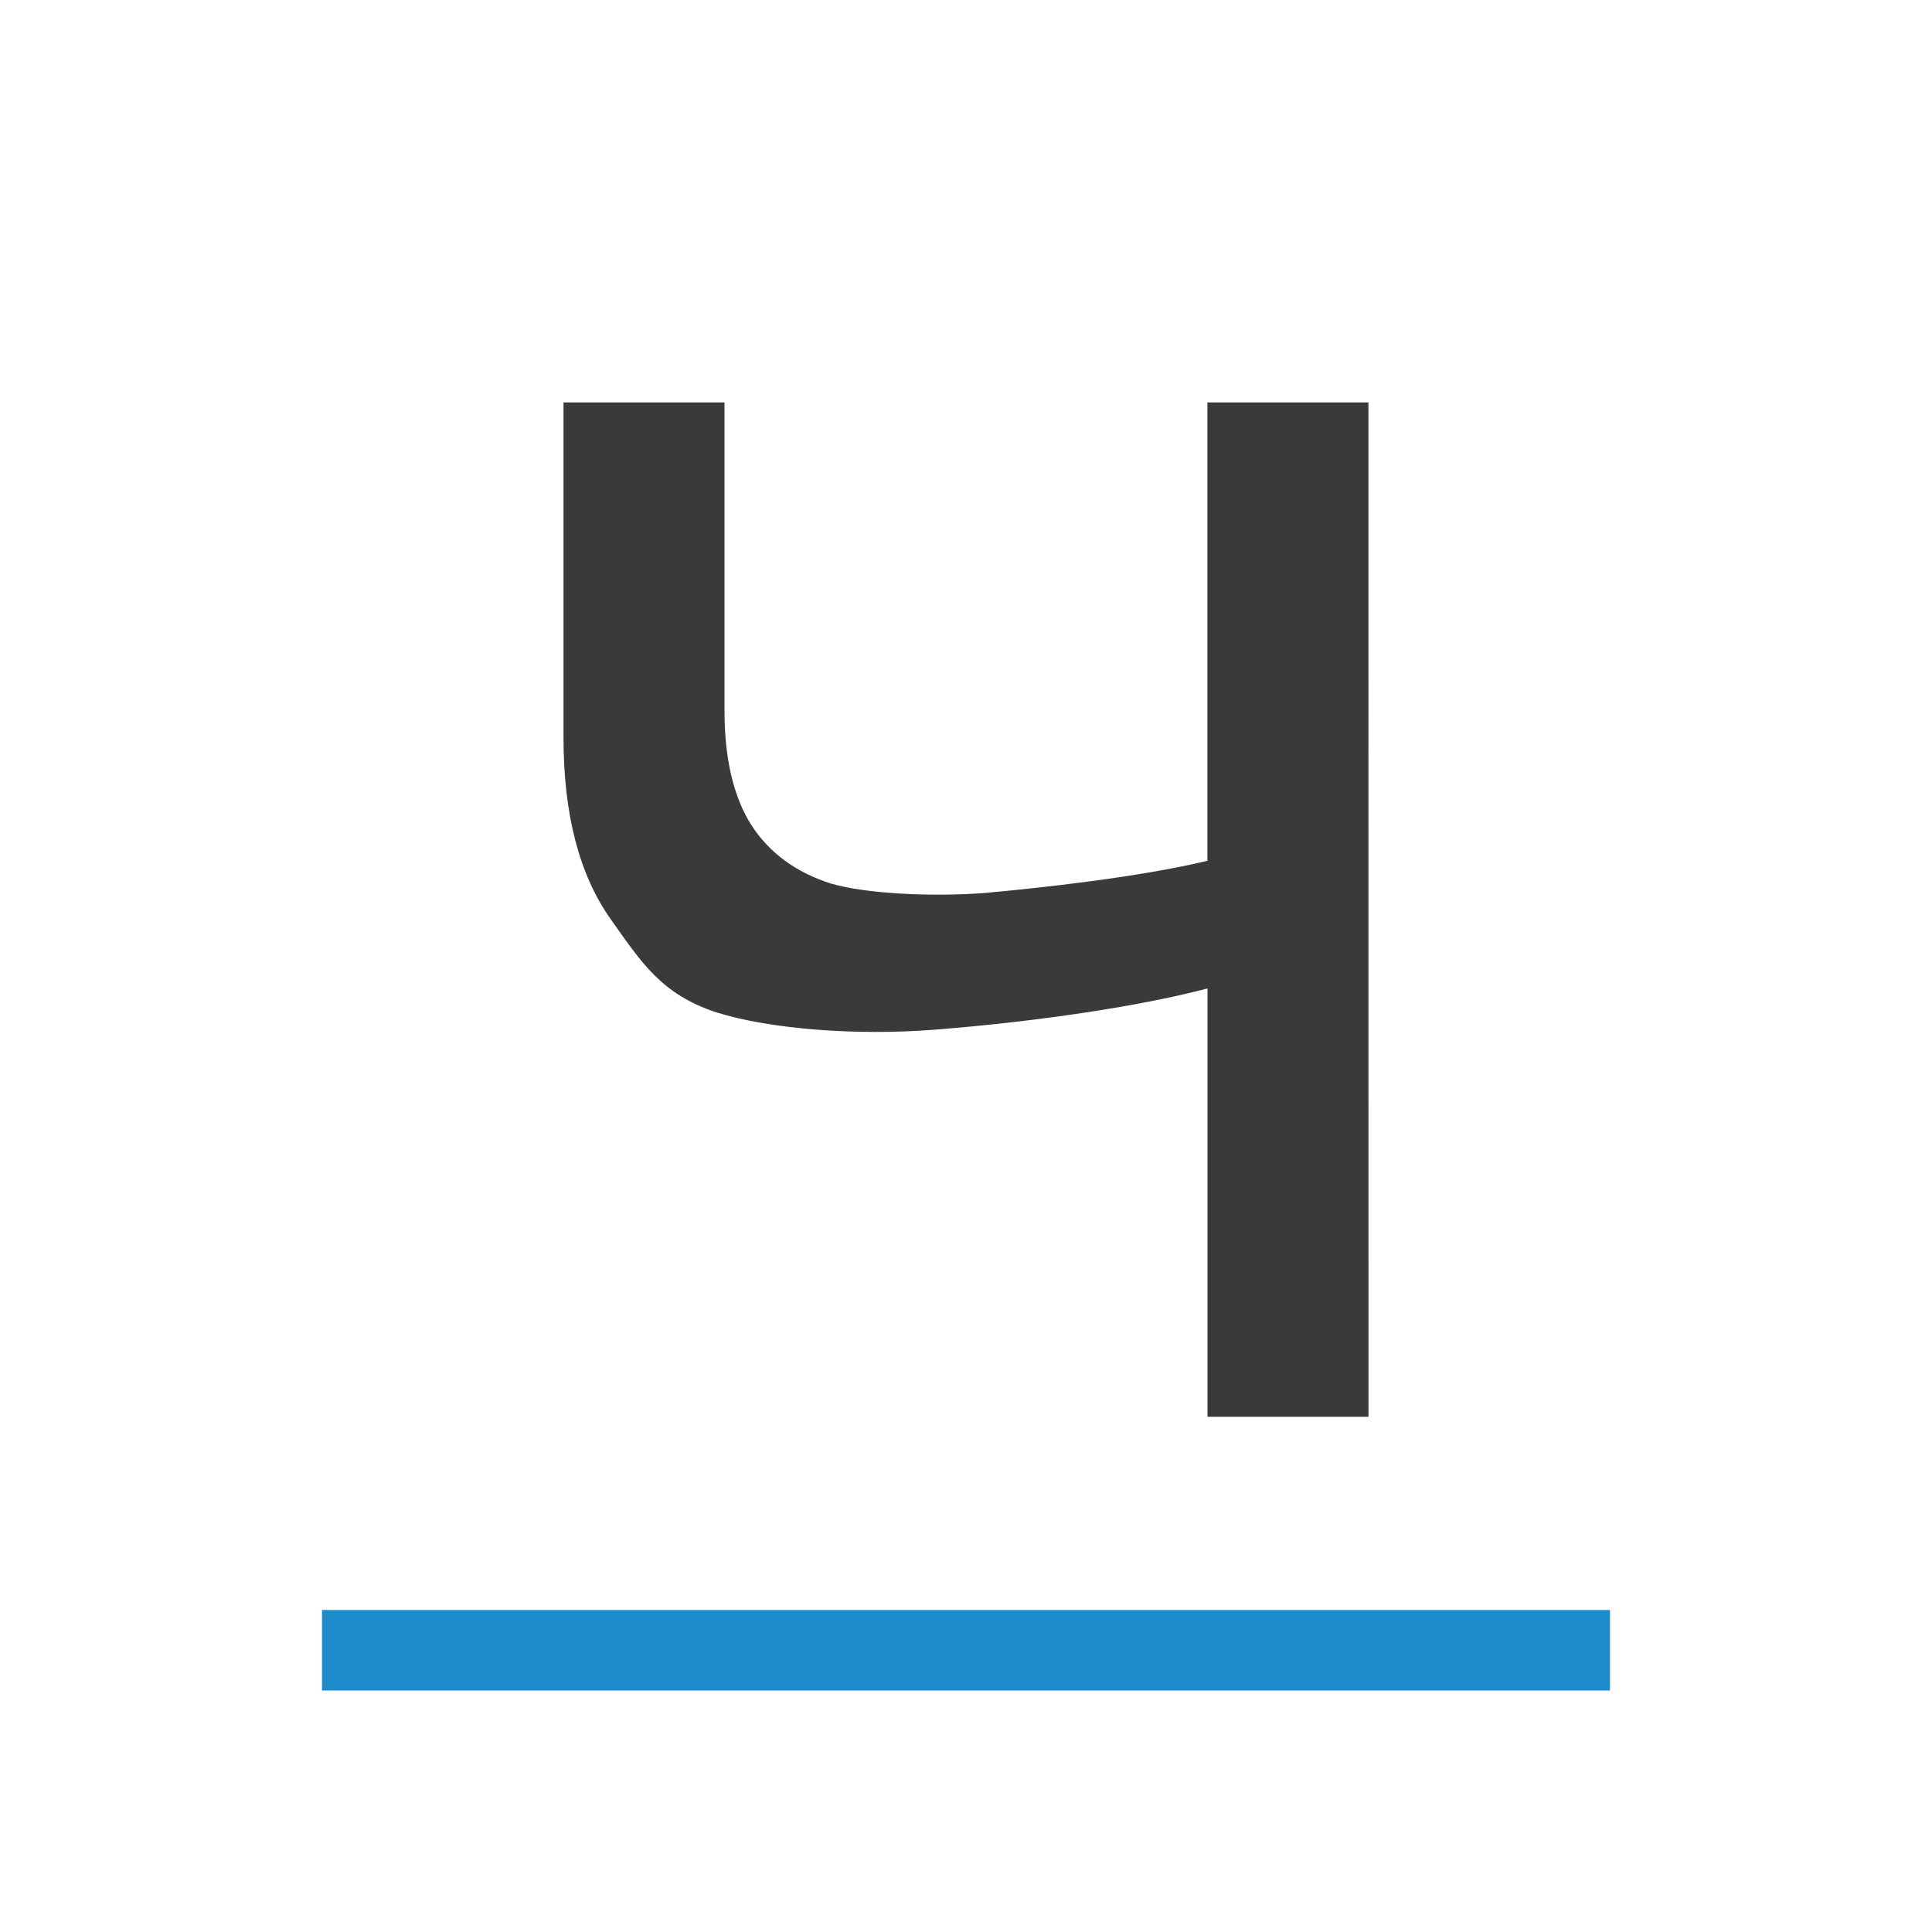
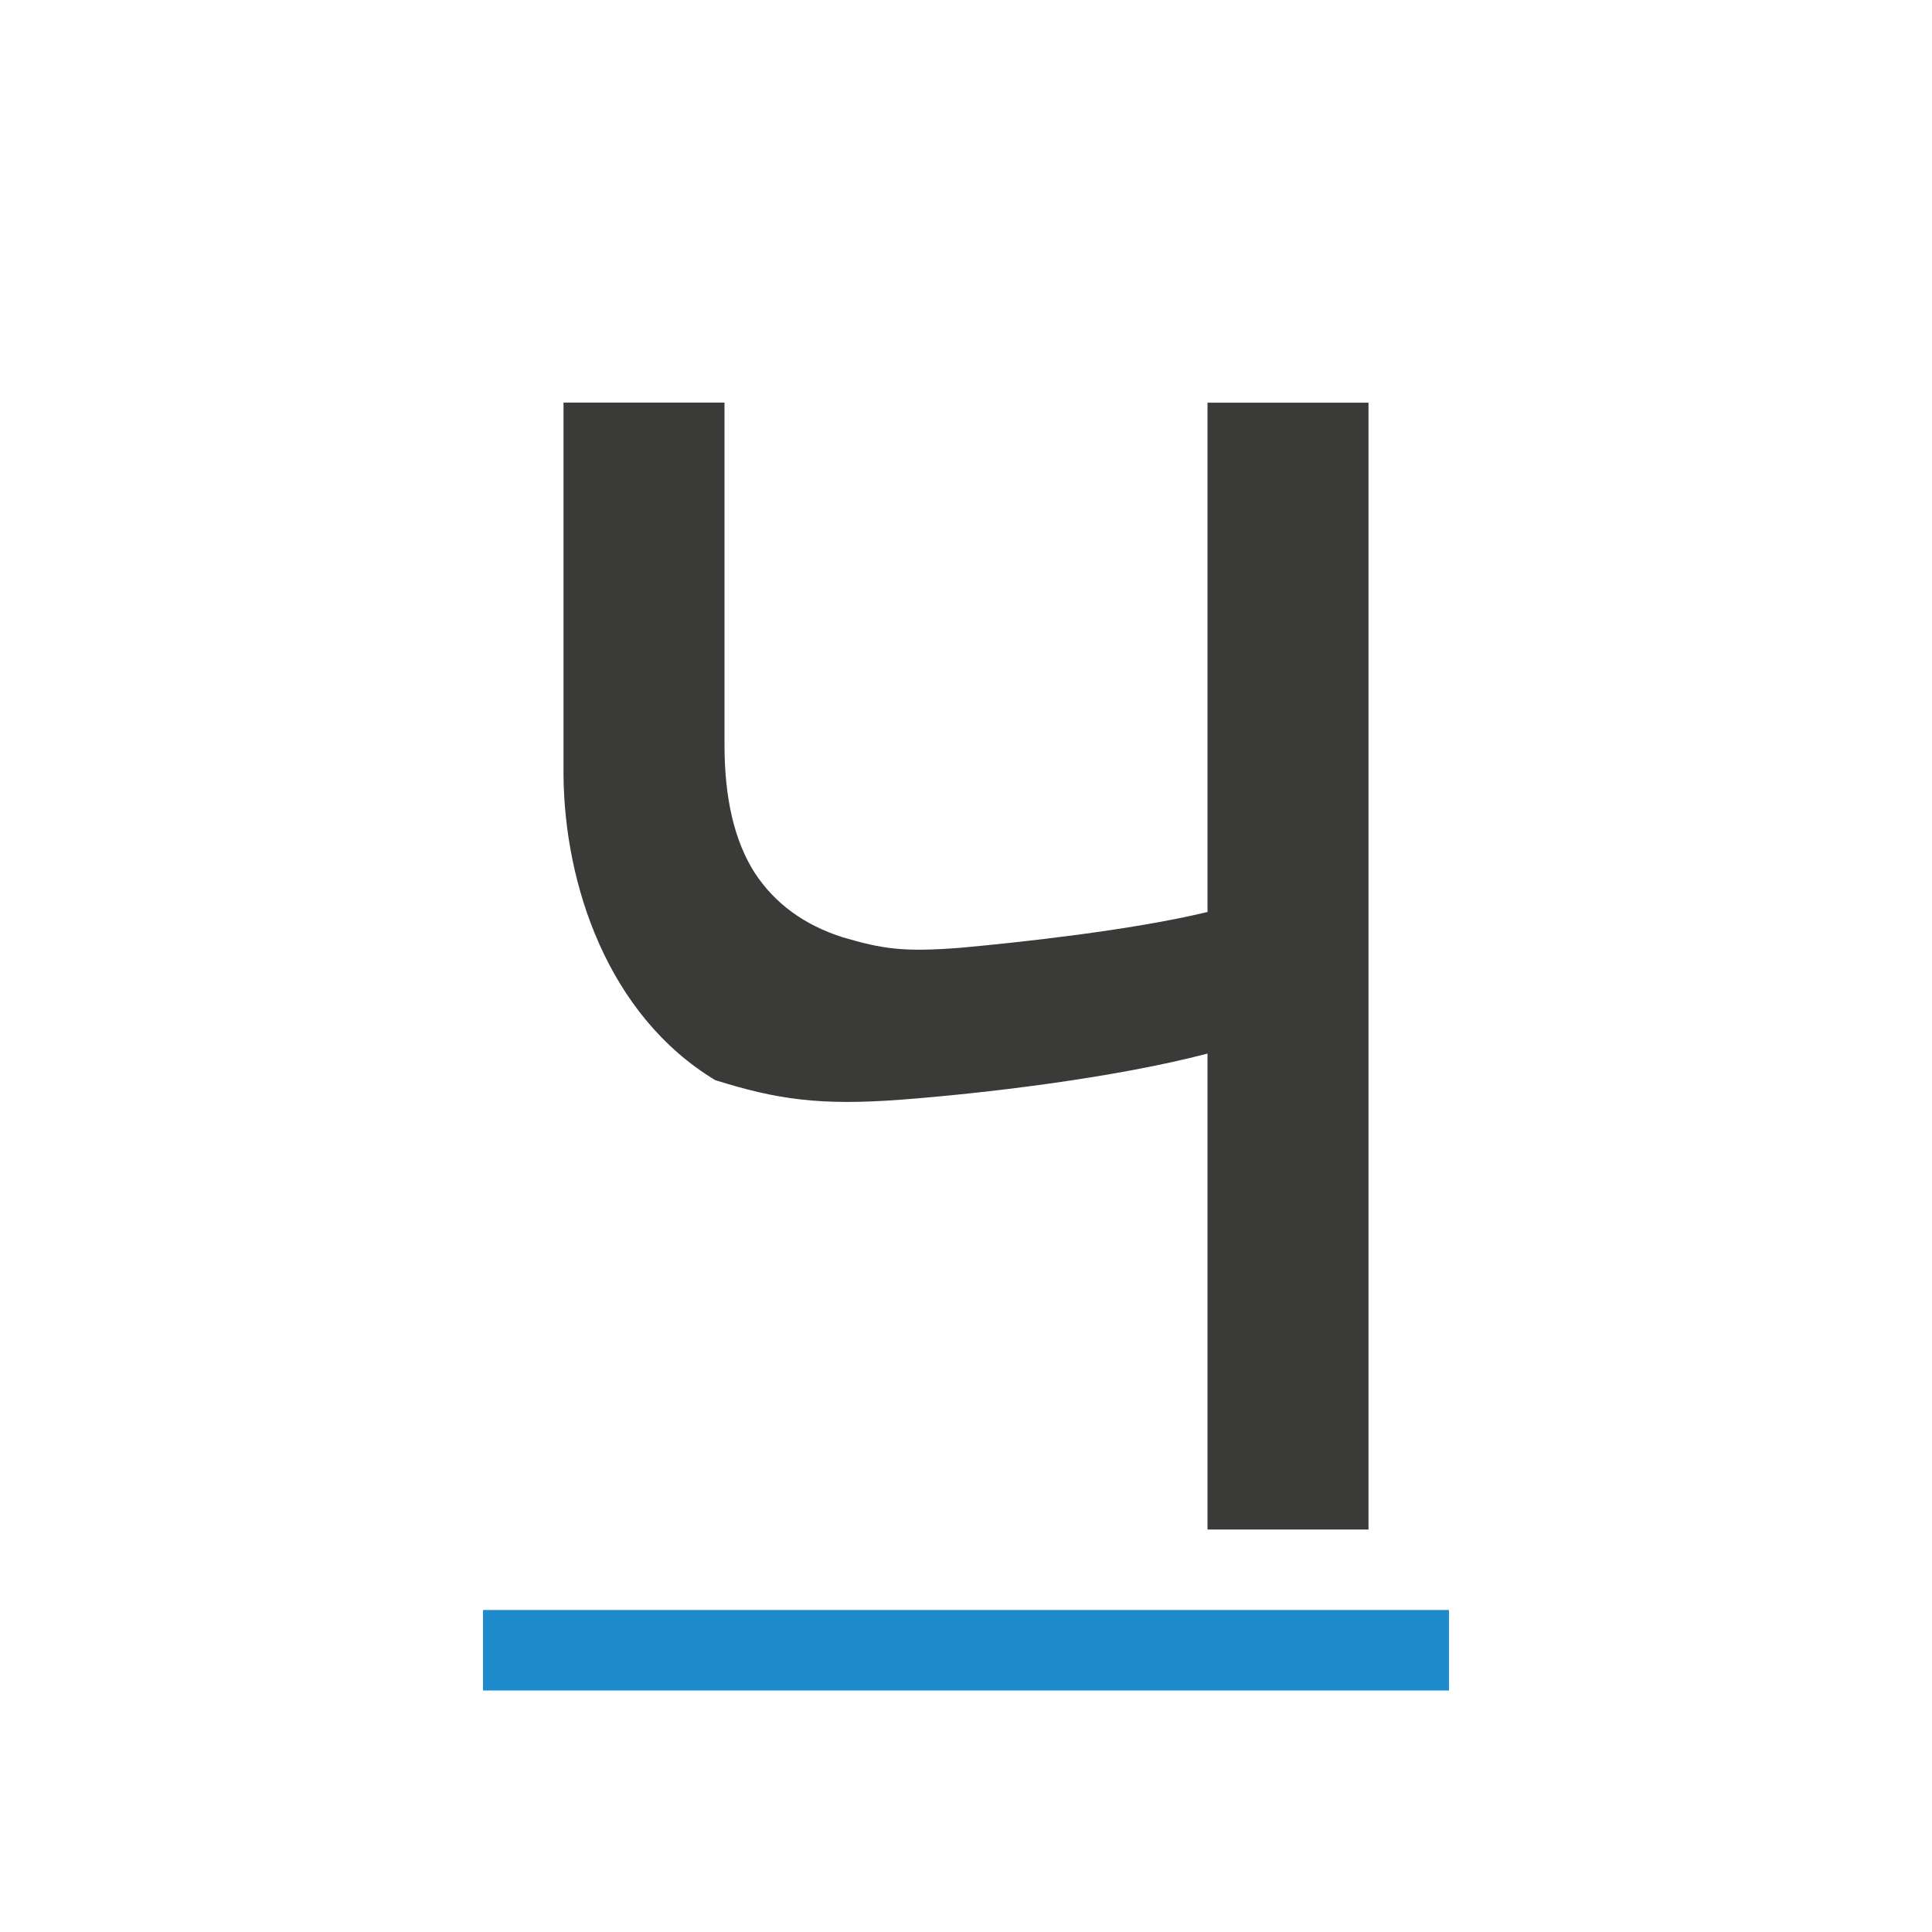
<svg xmlns="http://www.w3.org/2000/svg" viewBox="0 0 24 24">
-   <g fill="#3a3a38">
-     <path d="m17 17.6h-2v-5.321c-1.047.275-2.514.447-3.431.515-.909.069-1.989-.004-2.673-.219-.675-.223-.923-.61-1.312-1.16-.389-.55-.584-1.301-.584-2.255v-4.161h2v3.826c0 .601.112 1.078.337 1.43.225.344.554.584.986.721.441.129 1.271.167 1.92.116.658-.06 1.899-.193 2.756-.399v-5.694h2z" stroke-width=".7" />
-     <path d="m4 20h16v1h-16z" fill="#1e8bcd" stroke-width=".918" />
-   </g>
+   <path d="m4 20h16v1h-16z" fill="#1e8bcd" stroke-width=".918" transform="matrix(.75 0 0 1 3 0)" />
+   <path d="m17 19h-2v-5.912c-1.163.305-2.793.496-3.812.573-1.01.076-1.544-.005-2.303-.243-1.334-.805-1.874-2.428-1.885-3.793v-4.624h2v4.252c0 .668.125 1.198.375 1.589.25.382.615.649 1.096.802.49.143.746.186 1.467.129.731-.067 2.11-.215 3.062-.444v-6.327h2z" fill="#3a3a38" stroke-width=".778" />
</svg>
